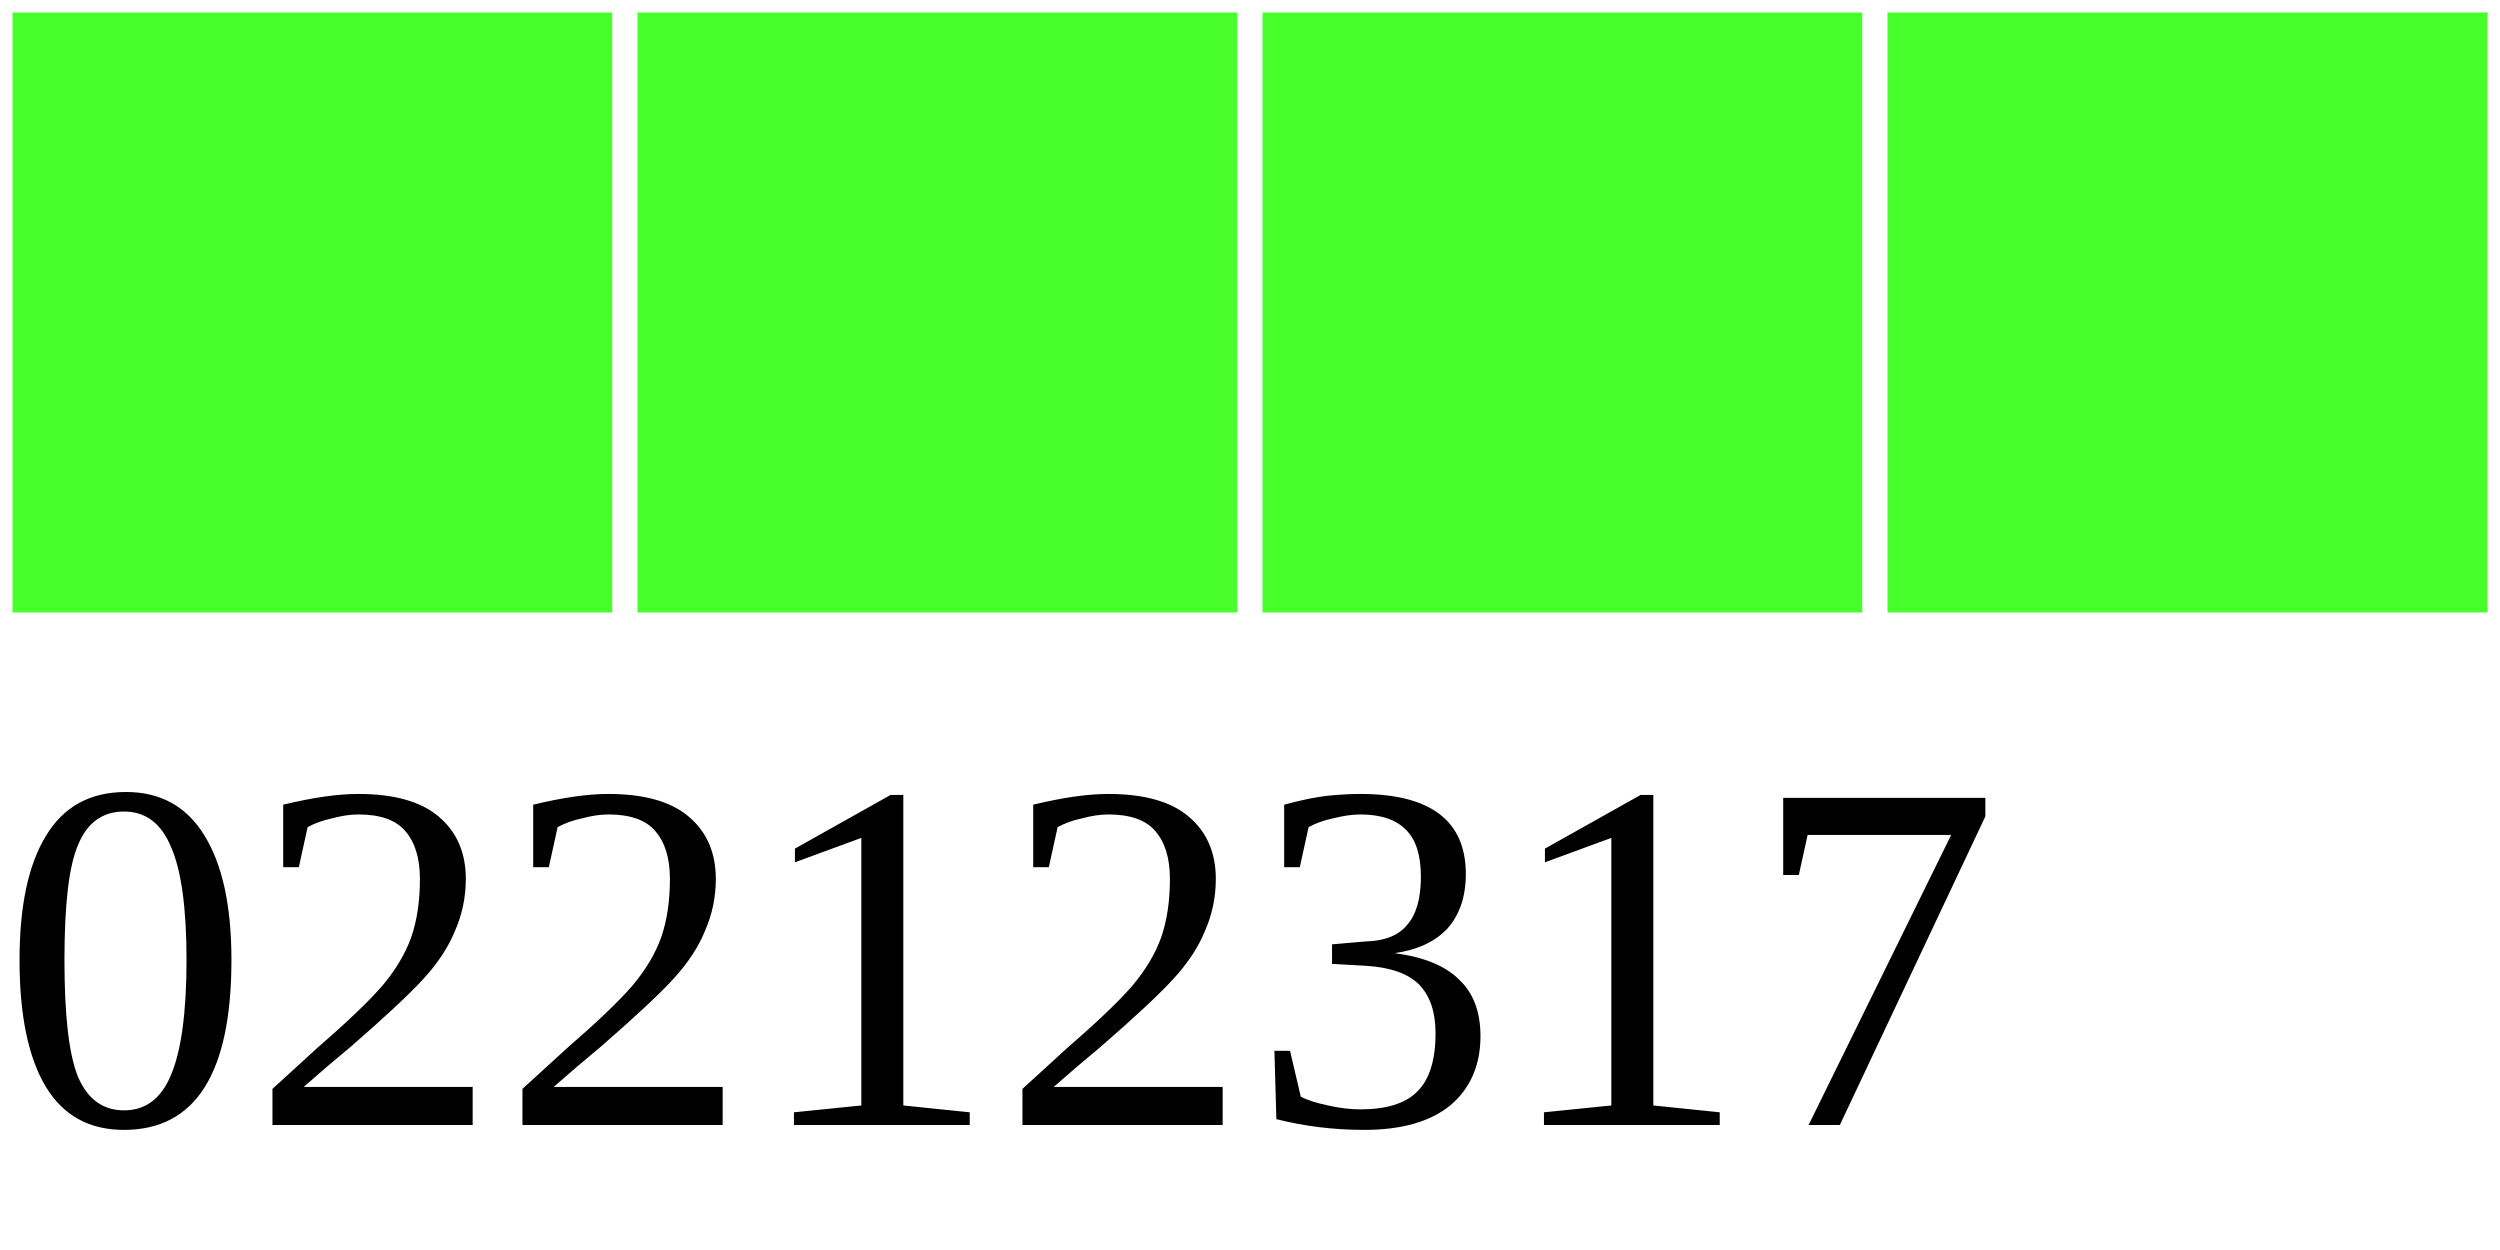
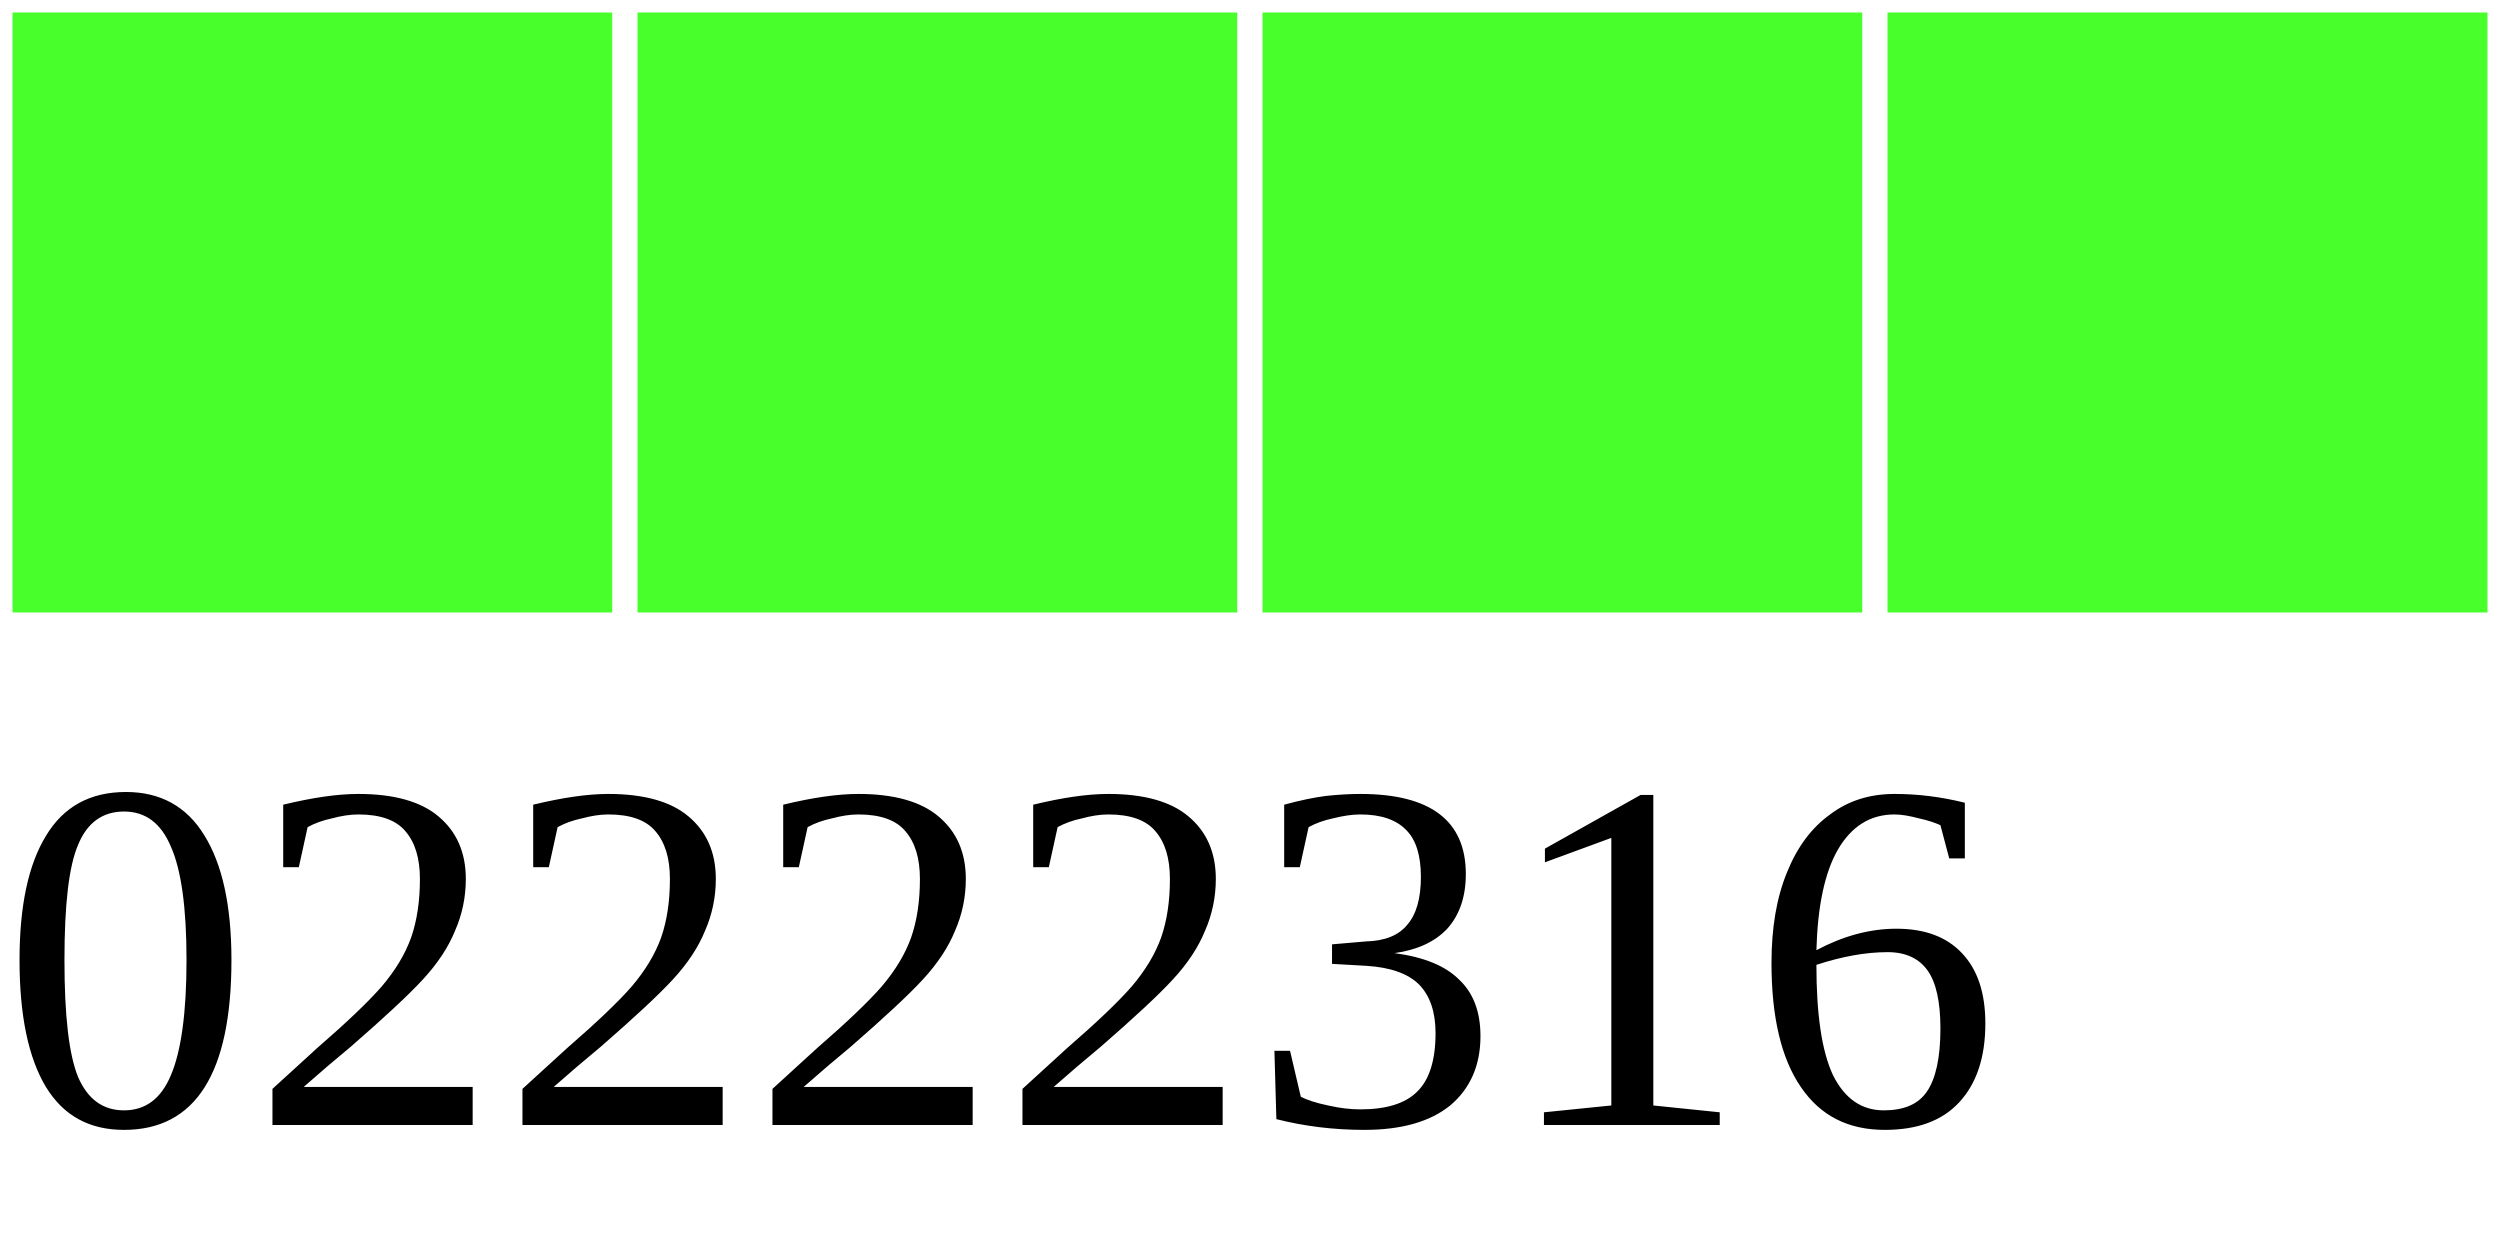
<svg xmlns="http://www.w3.org/2000/svg" width="40" height="20">
  <g>
    <rect width="10" height="10" style="fill:#48FF2C;stroke-width:0.4;stroke:rgb(255,255,255)" x="0" />
    <rect width="10" height="10" style="fill:#48FF2C;stroke-width:0.4;stroke:rgb(255,255,255)" x="10" />
    <rect width="10" height="10" style="fill:#48FF2C;stroke-width:0.4;stroke:rgb(255,255,255)" x="20" />
    <rect width="10" height="10" style="fill:#48FF2C;stroke-width:0.4;stroke:rgb(255,255,255)" x="30" />
-     <text x="0" y="18" fill="black" font-size="8">02212317</text>
+     <text x="0" y="18" fill="black" font-size="8">02222316</text>
  </g>
</svg>
